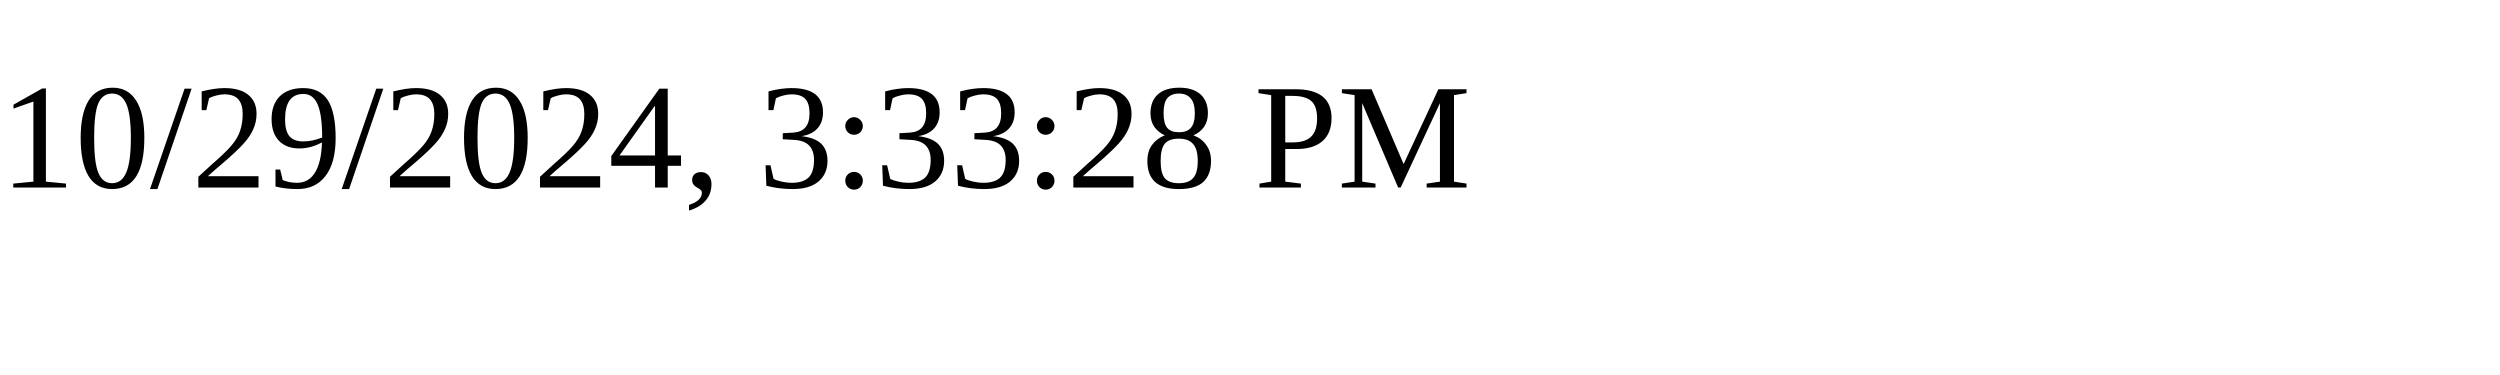
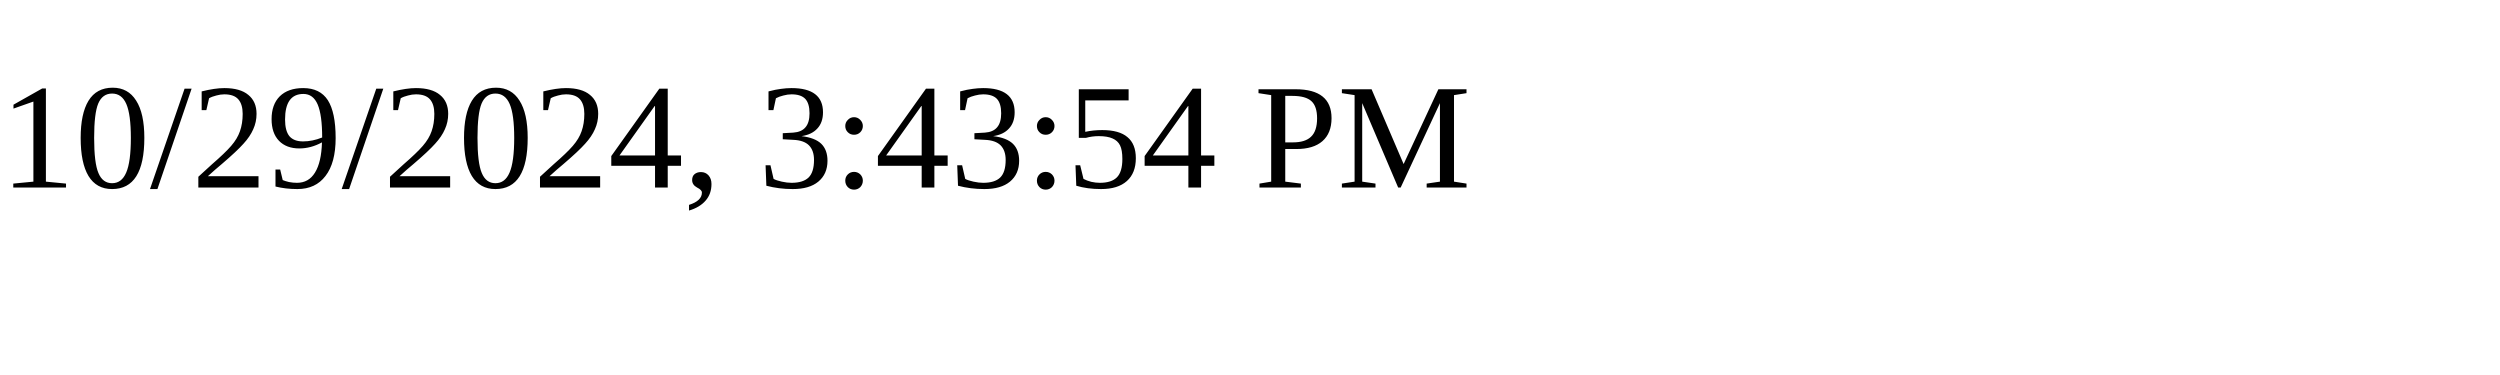
<svg xmlns="http://www.w3.org/2000/svg" height="30" width="200">
-   <text x="0" y="15">10/29/2024, 3:33:28 PM</text>
+   <text x="0" y="15">10/29/2024, 3:43:54 PM</text>
</svg>
